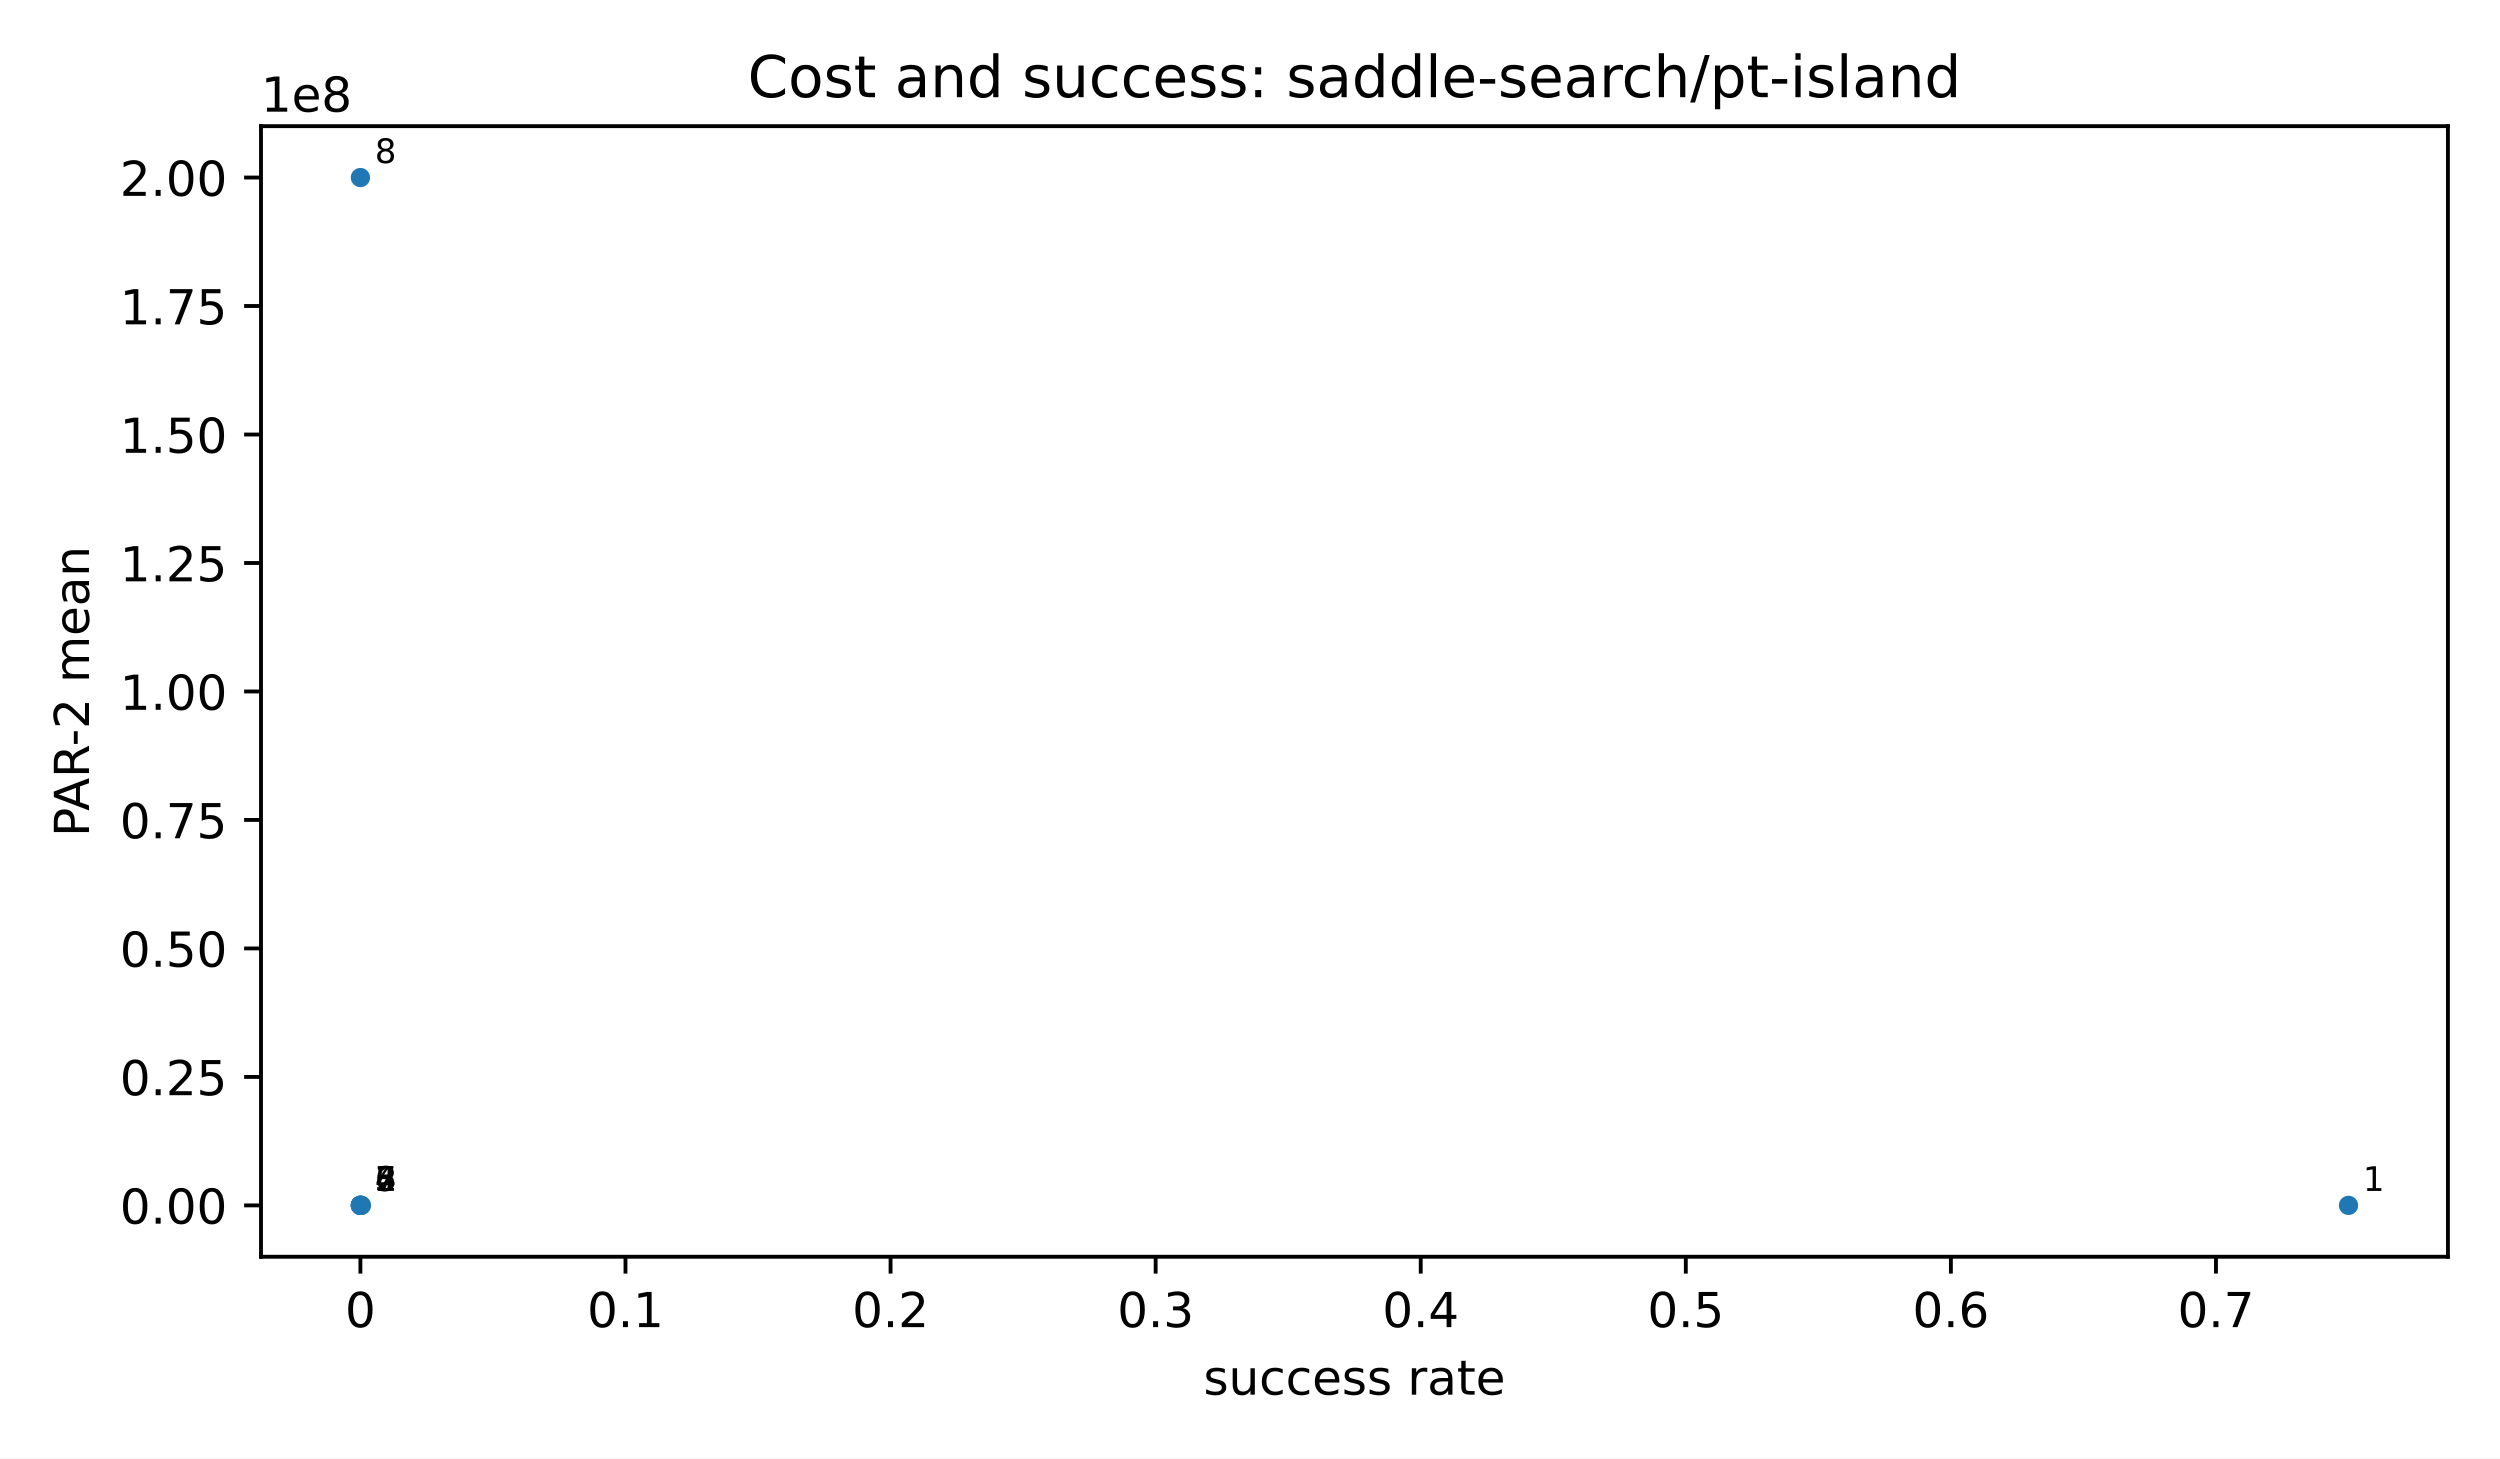
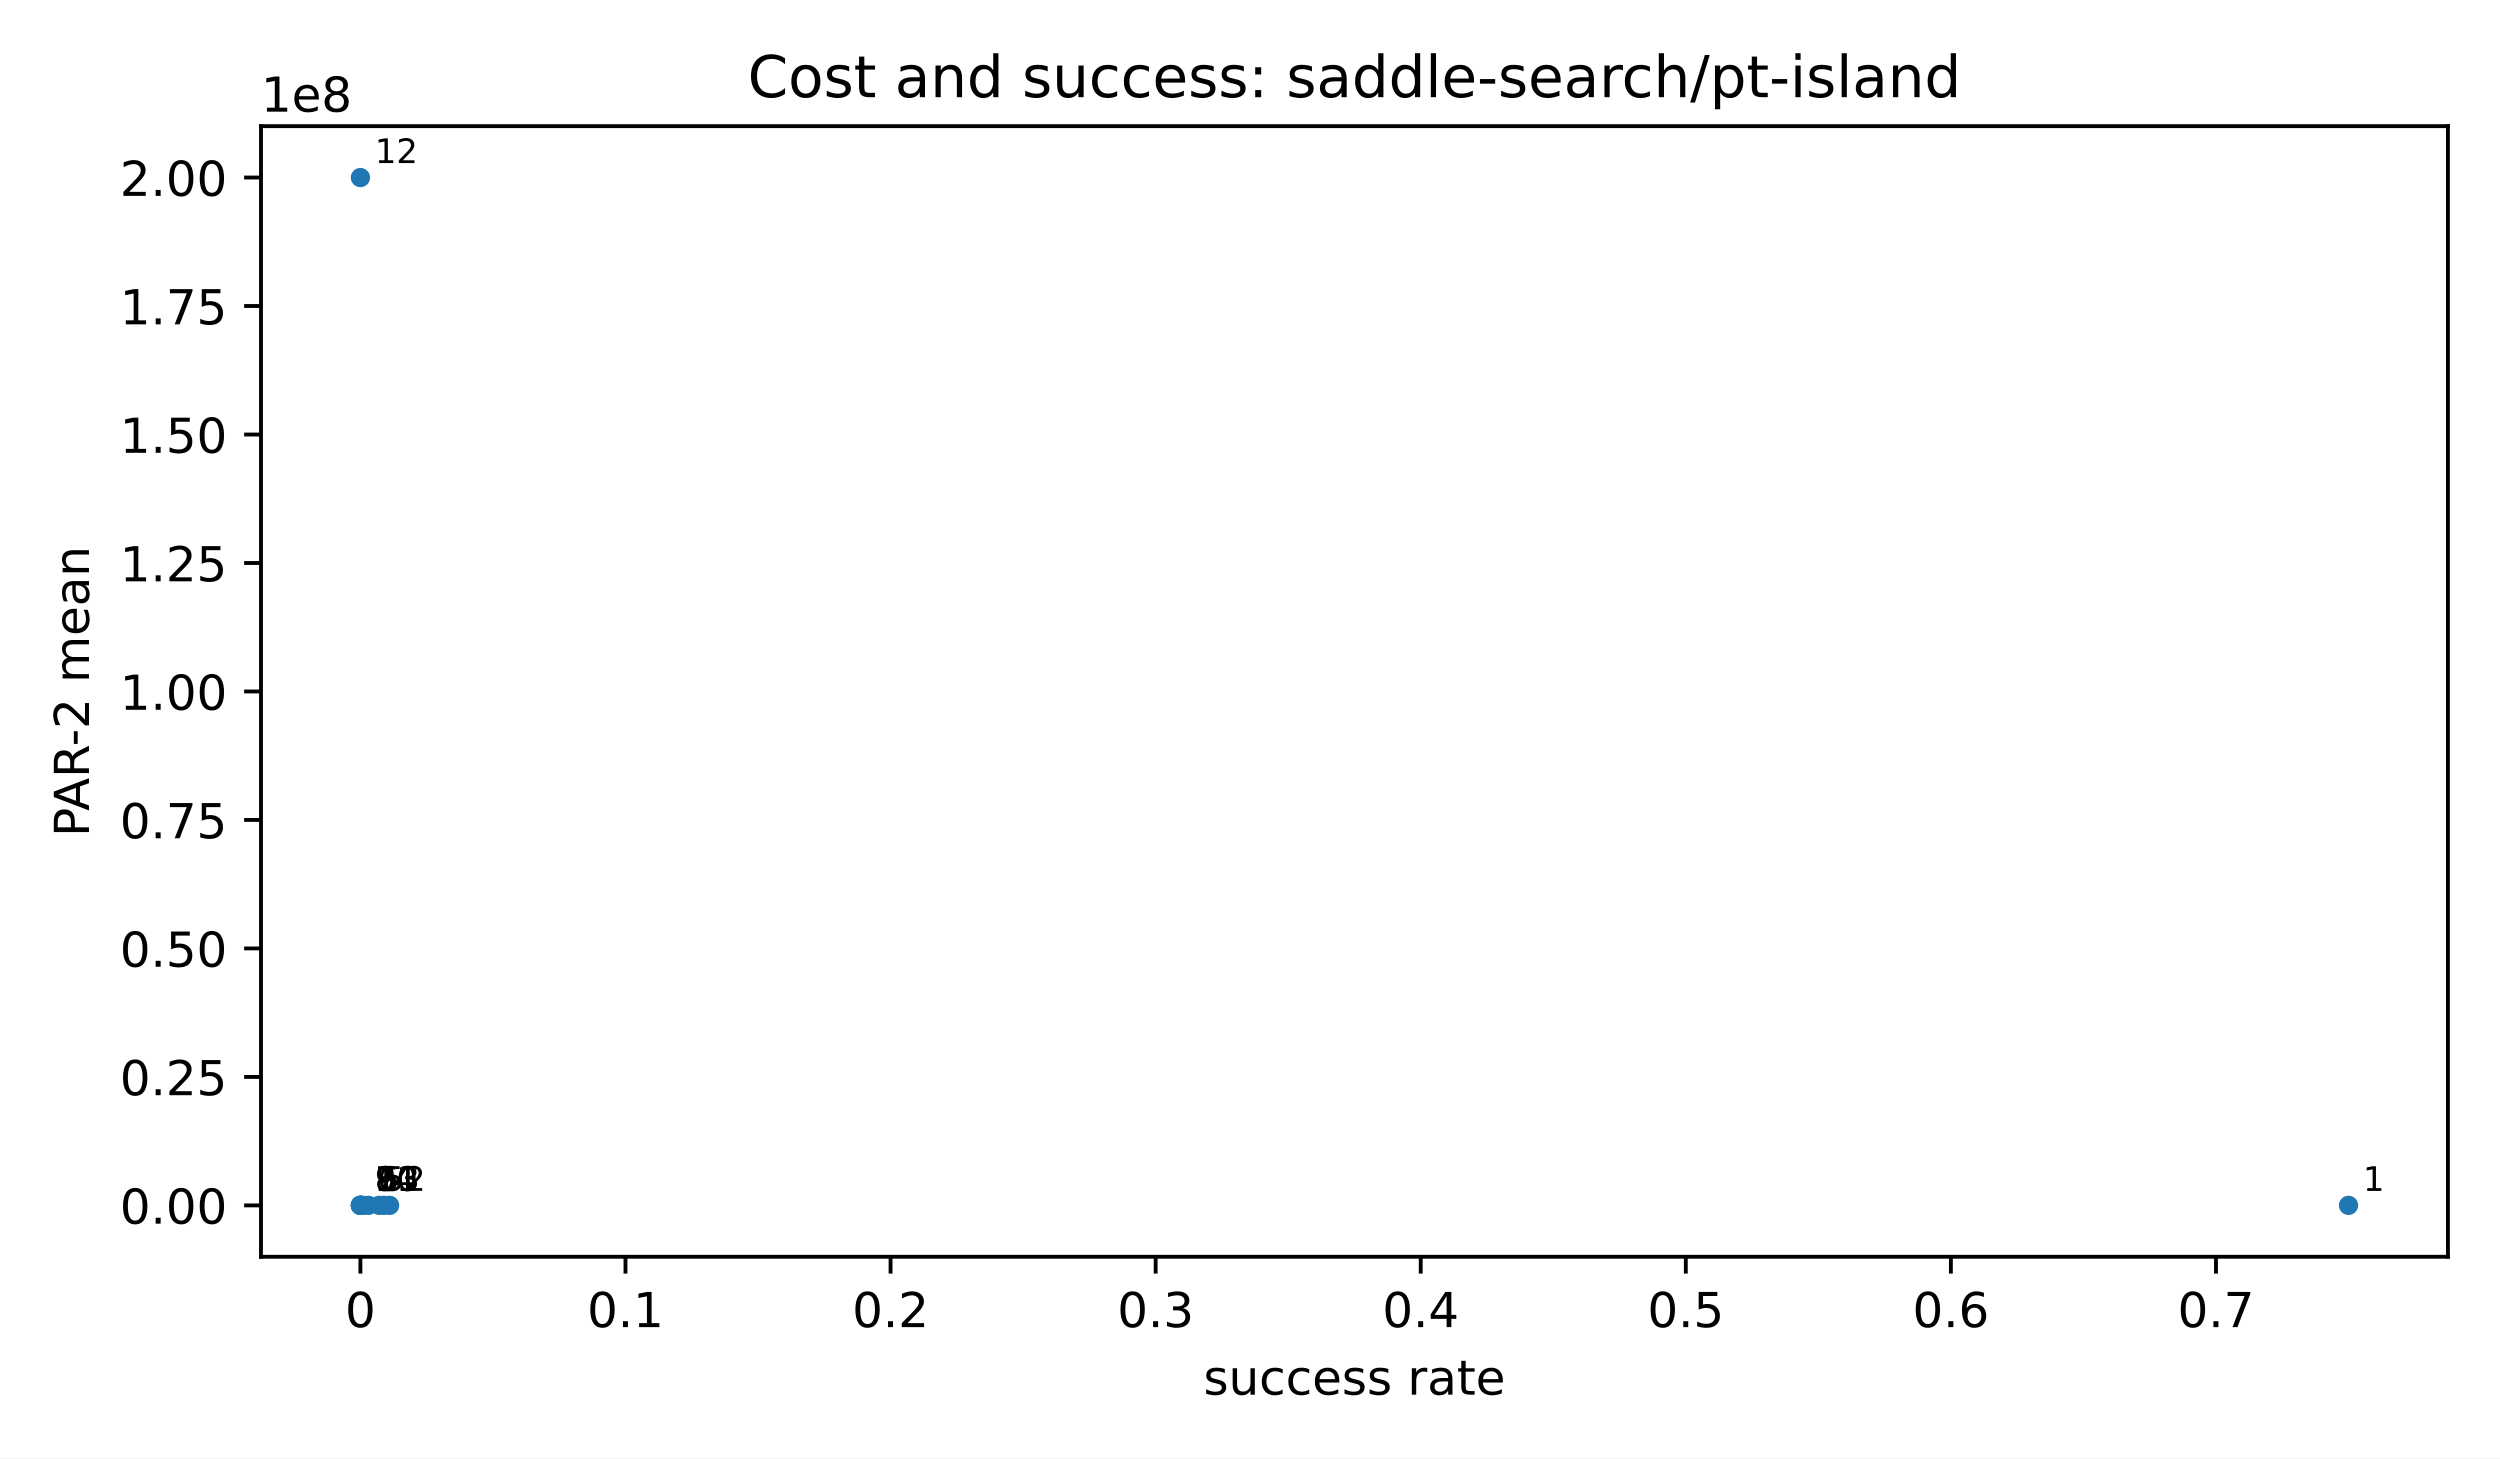
<svg xmlns="http://www.w3.org/2000/svg" xmlns:xlink="http://www.w3.org/1999/xlink" width="518.4pt" height="302.4pt" viewBox="0 0 518.4 302.4" version="1.1">
  <defs>
    <style type="text/css">*{stroke-linejoin: round; stroke-linecap: butt}</style>
  </defs>
  <g id="figure_1">
    <g id="patch_1">
      <path d="M 0 302.4  L 518.4 302.4  L 518.4 0  L 0 0  z " style="fill: #ffffff" />
    </g>
    <g id="axes_1">
      <g id="patch_2">
        <path d="M 54.12 260.6  L 507.6 260.6  L 507.6 26.16  L 54.12 26.16  z " style="fill: #ffffff" />
      </g>
      <g id="PathCollection_1">
        <defs>
          <path id="m2d8934182f" d="M 0 2  C 0.53 2 1.039 1.789 1.414 1.414  C 1.789 1.039 2 0.53 2 0  C 2 -0.53 1.789 -1.039 1.414 -1.414  C 1.039 -1.789 0.53 -2 0 -2  C -0.53 -2 -1.039 -1.789 -1.414 -1.414  C -1.789 -1.039 -2 -0.53 -2 0  C -2 0.53 -1.789 1.039 -1.414 1.414  C -1.039 1.789 -0.53 2 0 2  z " />
        </defs>
        <g clip-path="url(#p71bd0c26ad)">
          <use xlink:href="#m2d8934182f" x="486.987" y="249.944" style="fill: #1f77b4" />
-           <use xlink:href="#m2d8934182f" x="74.953" y="249.938" style="fill: #1f77b4" />
-           <use xlink:href="#m2d8934182f" x="74.733" y="249.938" style="fill: #1f77b4" />
+           <use xlink:href="#m2d8934182f" x="80.792" y="249.939" style="fill: #1f77b4" />
+           <use xlink:href="#m2d8934182f" x="79.577" y="249.938" style="fill: #1f77b4" />
+           <use xlink:href="#m2d8934182f" x="78.61" y="249.938" style="fill: #1f77b4" />
+           <use xlink:href="#m2d8934182f" x="76.394" y="249.938" style="fill: #1f77b4" />
+           <use xlink:href="#m2d8934182f" x="75.255" y="249.938" style="fill: #1f77b4" />
+           <use xlink:href="#m2d8934182f" x="74.815" y="249.938" style="fill: #1f77b4" />
          <use xlink:href="#m2d8934182f" x="74.733" y="249.938" style="fill: #1f77b4" />
          <use xlink:href="#m2d8934182f" x="74.733" y="249.938" style="fill: #1f77b4" />
          <use xlink:href="#m2d8934182f" x="74.733" y="249.938" style="fill: #1f77b4" />
          <use xlink:href="#m2d8934182f" x="74.733" y="249.938" style="fill: #1f77b4" />
          <use xlink:href="#m2d8934182f" x="74.733" y="36.816" style="fill: #1f77b4" />
        </g>
      </g>
      <g id="matplotlib.axis_1">
        <g id="xtick_1">
          <g id="line2d_1">
            <defs>
              <path id="m8ea4d47d77" d="M 0 0  L 0 3.5  " style="stroke: #000000; stroke-width: 0.8" />
            </defs>
            <g>
              <use xlink:href="#m8ea4d47d77" x="74.733" y="260.6" style="stroke: #000000; stroke-width: 0.8" />
            </g>
          </g>
          <g id="text_1">
            <text style="font-size: 10px; font-family: 'DejaVu Sans', 'Bitstream Vera Sans', 'Computer Modern Sans Serif', 'Lucida Grande', 'Verdana', 'Geneva', 'Lucid', 'Arial', 'Helvetica', 'Avant Garde', sans-serif; text-anchor: middle" x="74.733" y="275.198" transform="rotate(-0 74.73273 275.1977)">0</text>
          </g>
        </g>
        <g id="xtick_2">
          <g id="line2d_2">
            <g>
              <use xlink:href="#m8ea4d47d77" x="129.7" y="260.6" style="stroke: #000000; stroke-width: 0.8" />
            </g>
          </g>
          <g id="text_2">
            <text style="font-size: 10px; font-family: 'DejaVu Sans', 'Bitstream Vera Sans', 'Computer Modern Sans Serif', 'Lucida Grande', 'Verdana', 'Geneva', 'Lucid', 'Arial', 'Helvetica', 'Avant Garde', sans-serif; text-anchor: middle" x="129.7" y="275.198" transform="rotate(-0 129.7 275.1977)">0.1</text>
          </g>
        </g>
        <g id="xtick_3">
          <g id="line2d_3">
            <g>
              <use xlink:href="#m8ea4d47d77" x="184.667" y="260.6" style="stroke: #000000; stroke-width: 0.8" />
            </g>
          </g>
          <g id="text_3">
            <text style="font-size: 10px; font-family: 'DejaVu Sans', 'Bitstream Vera Sans', 'Computer Modern Sans Serif', 'Lucida Grande', 'Verdana', 'Geneva', 'Lucid', 'Arial', 'Helvetica', 'Avant Garde', sans-serif; text-anchor: middle" x="184.667" y="275.198" transform="rotate(-0 184.6673 275.1977)">0.2</text>
          </g>
        </g>
        <g id="xtick_4">
          <g id="line2d_4">
            <g>
              <use xlink:href="#m8ea4d47d77" x="239.635" y="260.6" style="stroke: #000000; stroke-width: 0.8" />
            </g>
          </g>
          <g id="text_4">
            <text style="font-size: 10px; font-family: 'DejaVu Sans', 'Bitstream Vera Sans', 'Computer Modern Sans Serif', 'Lucida Grande', 'Verdana', 'Geneva', 'Lucid', 'Arial', 'Helvetica', 'Avant Garde', sans-serif; text-anchor: middle" x="239.635" y="275.198" transform="rotate(-0 239.6345 275.1977)">0.3</text>
          </g>
        </g>
        <g id="xtick_5">
          <g id="line2d_5">
            <g>
              <use xlink:href="#m8ea4d47d77" x="294.602" y="260.6" style="stroke: #000000; stroke-width: 0.8" />
            </g>
          </g>
          <g id="text_5">
            <text style="font-size: 10px; font-family: 'DejaVu Sans', 'Bitstream Vera Sans', 'Computer Modern Sans Serif', 'Lucida Grande', 'Verdana', 'Geneva', 'Lucid', 'Arial', 'Helvetica', 'Avant Garde', sans-serif; text-anchor: middle" x="294.602" y="275.198" transform="rotate(-0 294.6018 275.1977)">0.4</text>
          </g>
        </g>
        <g id="xtick_6">
          <g id="line2d_6">
            <g>
              <use xlink:href="#m8ea4d47d77" x="349.569" y="260.6" style="stroke: #000000; stroke-width: 0.8" />
            </g>
          </g>
          <g id="text_6">
            <text style="font-size: 10px; font-family: 'DejaVu Sans', 'Bitstream Vera Sans', 'Computer Modern Sans Serif', 'Lucida Grande', 'Verdana', 'Geneva', 'Lucid', 'Arial', 'Helvetica', 'Avant Garde', sans-serif; text-anchor: middle" x="349.569" y="275.198" transform="rotate(-0 349.5691 275.1977)">0.5</text>
          </g>
        </g>
        <g id="xtick_7">
          <g id="line2d_7">
            <g>
              <use xlink:href="#m8ea4d47d77" x="404.536" y="260.6" style="stroke: #000000; stroke-width: 0.8" />
            </g>
          </g>
          <g id="text_7">
            <text style="font-size: 10px; font-family: 'DejaVu Sans', 'Bitstream Vera Sans', 'Computer Modern Sans Serif', 'Lucida Grande', 'Verdana', 'Geneva', 'Lucid', 'Arial', 'Helvetica', 'Avant Garde', sans-serif; text-anchor: middle" x="404.536" y="275.198" transform="rotate(-0 404.5364 275.1977)">0.6</text>
          </g>
        </g>
        <g id="xtick_8">
          <g id="line2d_8">
            <g>
              <use xlink:href="#m8ea4d47d77" x="459.504" y="260.6" style="stroke: #000000; stroke-width: 0.8" />
            </g>
          </g>
          <g id="text_8">
            <text style="font-size: 10px; font-family: 'DejaVu Sans', 'Bitstream Vera Sans', 'Computer Modern Sans Serif', 'Lucida Grande', 'Verdana', 'Geneva', 'Lucid', 'Arial', 'Helvetica', 'Avant Garde', sans-serif; text-anchor: middle" x="459.504" y="275.198" transform="rotate(-0 459.5036 275.1977)">0.7</text>
          </g>
        </g>
        <g id="text_9">
          <text style="font-size: 10px; font-family: 'DejaVu Sans', 'Bitstream Vera Sans', 'Computer Modern Sans Serif', 'Lucida Grande', 'Verdana', 'Geneva', 'Lucid', 'Arial', 'Helvetica', 'Avant Garde', sans-serif; text-anchor: middle" x="280.86" y="289.198" transform="rotate(-0 280.86 289.1977)">success rate</text>
        </g>
      </g>
      <g id="matplotlib.axis_2">
        <g id="ytick_1">
          <g id="line2d_9">
            <defs>
              <path id="md659df78fa" d="M 0 0  L -3.5 0  " style="stroke: #000000; stroke-width: 0.8" />
            </defs>
            <g>
              <use xlink:href="#md659df78fa" x="54.12" y="249.949" style="stroke: #000000; stroke-width: 0.8" />
            </g>
          </g>
          <g id="text_10">
            <text style="font-size: 10px; font-family: 'DejaVu Sans', 'Bitstream Vera Sans', 'Computer Modern Sans Serif', 'Lucida Grande', 'Verdana', 'Geneva', 'Lucid', 'Arial', 'Helvetica', 'Avant Garde', sans-serif; text-anchor: end" x="47.12" y="253.748" transform="rotate(-0 47.12 253.748)">0.00</text>
          </g>
        </g>
        <g id="ytick_2">
          <g id="line2d_10">
            <g>
              <use xlink:href="#md659df78fa" x="54.12" y="223.308" style="stroke: #000000; stroke-width: 0.8" />
            </g>
          </g>
          <g id="text_11">
            <text style="font-size: 10px; font-family: 'DejaVu Sans', 'Bitstream Vera Sans', 'Computer Modern Sans Serif', 'Lucida Grande', 'Verdana', 'Geneva', 'Lucid', 'Arial', 'Helvetica', 'Avant Garde', sans-serif; text-anchor: end" x="47.12" y="227.106" transform="rotate(-0 47.12 227.1064)">0.25</text>
          </g>
        </g>
        <g id="ytick_3">
          <g id="line2d_11">
            <g>
              <use xlink:href="#md659df78fa" x="54.12" y="196.666" style="stroke: #000000; stroke-width: 0.8" />
            </g>
          </g>
          <g id="text_12">
            <text style="font-size: 10px; font-family: 'DejaVu Sans', 'Bitstream Vera Sans', 'Computer Modern Sans Serif', 'Lucida Grande', 'Verdana', 'Geneva', 'Lucid', 'Arial', 'Helvetica', 'Avant Garde', sans-serif; text-anchor: end" x="47.12" y="200.465" transform="rotate(-0 47.12 200.4648)">0.50</text>
          </g>
        </g>
        <g id="ytick_4">
          <g id="line2d_12">
            <g>
              <use xlink:href="#md659df78fa" x="54.12" y="170.024" style="stroke: #000000; stroke-width: 0.8" />
            </g>
          </g>
          <g id="text_13">
            <text style="font-size: 10px; font-family: 'DejaVu Sans', 'Bitstream Vera Sans', 'Computer Modern Sans Serif', 'Lucida Grande', 'Verdana', 'Geneva', 'Lucid', 'Arial', 'Helvetica', 'Avant Garde', sans-serif; text-anchor: end" x="47.12" y="173.823" transform="rotate(-0 47.12 173.8232)">0.75</text>
          </g>
        </g>
        <g id="ytick_5">
          <g id="line2d_13">
            <g>
              <use xlink:href="#md659df78fa" x="54.12" y="143.383" style="stroke: #000000; stroke-width: 0.8" />
            </g>
          </g>
          <g id="text_14">
            <text style="font-size: 10px; font-family: 'DejaVu Sans', 'Bitstream Vera Sans', 'Computer Modern Sans Serif', 'Lucida Grande', 'Verdana', 'Geneva', 'Lucid', 'Arial', 'Helvetica', 'Avant Garde', sans-serif; text-anchor: end" x="47.12" y="147.182" transform="rotate(-0 47.12 147.1816)">1.00</text>
          </g>
        </g>
        <g id="ytick_6">
          <g id="line2d_14">
            <g>
              <use xlink:href="#md659df78fa" x="54.12" y="116.741" style="stroke: #000000; stroke-width: 0.8" />
            </g>
          </g>
          <g id="text_15">
            <text style="font-size: 10px; font-family: 'DejaVu Sans', 'Bitstream Vera Sans', 'Computer Modern Sans Serif', 'Lucida Grande', 'Verdana', 'Geneva', 'Lucid', 'Arial', 'Helvetica', 'Avant Garde', sans-serif; text-anchor: end" x="47.12" y="120.54" transform="rotate(-0 47.12 120.54)">1.25</text>
          </g>
        </g>
        <g id="ytick_7">
          <g id="line2d_15">
            <g>
              <use xlink:href="#md659df78fa" x="54.12" y="90.1" style="stroke: #000000; stroke-width: 0.8" />
            </g>
          </g>
          <g id="text_16">
            <text style="font-size: 10px; font-family: 'DejaVu Sans', 'Bitstream Vera Sans', 'Computer Modern Sans Serif', 'Lucida Grande', 'Verdana', 'Geneva', 'Lucid', 'Arial', 'Helvetica', 'Avant Garde', sans-serif; text-anchor: end" x="47.12" y="93.898" transform="rotate(-0 47.12 93.8984)">1.50</text>
          </g>
        </g>
        <g id="ytick_8">
          <g id="line2d_16">
            <g>
              <use xlink:href="#md659df78fa" x="54.12" y="63.458" style="stroke: #000000; stroke-width: 0.8" />
            </g>
          </g>
          <g id="text_17">
            <text style="font-size: 10px; font-family: 'DejaVu Sans', 'Bitstream Vera Sans', 'Computer Modern Sans Serif', 'Lucida Grande', 'Verdana', 'Geneva', 'Lucid', 'Arial', 'Helvetica', 'Avant Garde', sans-serif; text-anchor: end" x="47.12" y="67.257" transform="rotate(-0 47.12 67.25679)">1.75</text>
          </g>
        </g>
        <g id="ytick_9">
          <g id="line2d_17">
            <g>
              <use xlink:href="#md659df78fa" x="54.12" y="36.816" style="stroke: #000000; stroke-width: 0.8" />
            </g>
          </g>
          <g id="text_18">
            <text style="font-size: 10px; font-family: 'DejaVu Sans', 'Bitstream Vera Sans', 'Computer Modern Sans Serif', 'Lucida Grande', 'Verdana', 'Geneva', 'Lucid', 'Arial', 'Helvetica', 'Avant Garde', sans-serif; text-anchor: end" x="47.12" y="40.615" transform="rotate(-0 47.12 40.61519)">2.00</text>
          </g>
        </g>
        <g id="text_19">
          <text style="font-size: 10px; font-family: 'DejaVu Sans', 'Bitstream Vera Sans', 'Computer Modern Sans Serif', 'Lucida Grande', 'Verdana', 'Geneva', 'Lucid', 'Arial', 'Helvetica', 'Avant Garde', sans-serif; text-anchor: middle" x="18.452" y="143.38" transform="rotate(-90 18.45203 143.38)">PAR-2 mean</text>
        </g>
        <g id="text_20">
          <text style="font-size: 10px; font-family: 'DejaVu Sans', 'Bitstream Vera Sans', 'Computer Modern Sans Serif', 'Lucida Grande', 'Verdana', 'Geneva', 'Lucid', 'Arial', 'Helvetica', 'Avant Garde', sans-serif; text-anchor: start" x="54.12" y="23.16" transform="rotate(-0 54.12 23.16)">1e8</text>
        </g>
      </g>
      <g id="patch_3">
        <path d="M 54.12 260.6  L 54.12 26.16  " style="fill: none; stroke: #000000; stroke-width: 0.8; stroke-linejoin: miter; stroke-linecap: square" />
      </g>
      <g id="patch_4">
        <path d="M 507.6 260.6  L 507.6 26.16  " style="fill: none; stroke: #000000; stroke-width: 0.8; stroke-linejoin: miter; stroke-linecap: square" />
      </g>
      <g id="patch_5">
        <path d="M 54.12 260.6  L 507.6 260.6  " style="fill: none; stroke: #000000; stroke-width: 0.8; stroke-linejoin: miter; stroke-linecap: square" />
      </g>
      <g id="patch_6">
        <path d="M 54.12 26.16  L 507.6 26.16  " style="fill: none; stroke: #000000; stroke-width: 0.8; stroke-linejoin: miter; stroke-linecap: square" />
      </g>
      <g id="text_21">
        <text style="font-size: 7px; font-family: 'DejaVu Sans', 'Bitstream Vera Sans', 'Computer Modern Sans Serif', 'Lucida Grande', 'Verdana', 'Geneva', 'Lucid', 'Arial', 'Helvetica', 'Avant Garde', sans-serif; text-anchor: start" x="489.987" y="246.944" transform="rotate(-0 489.9873 246.9436)">1</text>
      </g>
      <g id="text_22">
-         <text style="font-size: 7px; font-family: 'DejaVu Sans', 'Bitstream Vera Sans', 'Computer Modern Sans Serif', 'Lucida Grande', 'Verdana', 'Geneva', 'Lucid', 'Arial', 'Helvetica', 'Avant Garde', sans-serif; text-anchor: start" x="77.953" y="246.938" transform="rotate(-0 77.9526 246.9384)">2</text>
+         <text style="font-size: 7px; font-family: 'DejaVu Sans', 'Bitstream Vera Sans', 'Computer Modern Sans Serif', 'Lucida Grande', 'Verdana', 'Geneva', 'Lucid', 'Arial', 'Helvetica', 'Avant Garde', sans-serif; text-anchor: start" x="83.792" y="246.939" transform="rotate(-0 83.79208 246.9385)">2</text>
      </g>
      <g id="text_23">
-         <text style="font-size: 7px; font-family: 'DejaVu Sans', 'Bitstream Vera Sans', 'Computer Modern Sans Serif', 'Lucida Grande', 'Verdana', 'Geneva', 'Lucid', 'Arial', 'Helvetica', 'Avant Garde', sans-serif; text-anchor: start" x="77.733" y="246.938" transform="rotate(-0 77.73273 246.9384)">3</text>
+         <text style="font-size: 7px; font-family: 'DejaVu Sans', 'Bitstream Vera Sans', 'Computer Modern Sans Serif', 'Lucida Grande', 'Verdana', 'Geneva', 'Lucid', 'Arial', 'Helvetica', 'Avant Garde', sans-serif; text-anchor: start" x="82.577" y="246.938" transform="rotate(-0 82.57733 246.9385)">3</text>
      </g>
      <g id="text_24">
-         <text style="font-size: 7px; font-family: 'DejaVu Sans', 'Bitstream Vera Sans', 'Computer Modern Sans Serif', 'Lucida Grande', 'Verdana', 'Geneva', 'Lucid', 'Arial', 'Helvetica', 'Avant Garde', sans-serif; text-anchor: start" x="77.733" y="246.938" transform="rotate(-0 77.73273 246.9384)">4</text>
+         <text style="font-size: 7px; font-family: 'DejaVu Sans', 'Bitstream Vera Sans', 'Computer Modern Sans Serif', 'Lucida Grande', 'Verdana', 'Geneva', 'Lucid', 'Arial', 'Helvetica', 'Avant Garde', sans-serif; text-anchor: start" x="81.61" y="246.938" transform="rotate(-0 81.6097 246.9385)">4</text>
      </g>
      <g id="text_25">
-         <text style="font-size: 7px; font-family: 'DejaVu Sans', 'Bitstream Vera Sans', 'Computer Modern Sans Serif', 'Lucida Grande', 'Verdana', 'Geneva', 'Lucid', 'Arial', 'Helvetica', 'Avant Garde', sans-serif; text-anchor: start" x="77.733" y="246.938" transform="rotate(-0 77.73273 246.9384)">5</text>
+         <text style="font-size: 7px; font-family: 'DejaVu Sans', 'Bitstream Vera Sans', 'Computer Modern Sans Serif', 'Lucida Grande', 'Verdana', 'Geneva', 'Lucid', 'Arial', 'Helvetica', 'Avant Garde', sans-serif; text-anchor: start" x="79.394" y="246.938" transform="rotate(-0 79.39411 246.9384)">5</text>
      </g>
      <g id="text_26">
-         <text style="font-size: 7px; font-family: 'DejaVu Sans', 'Bitstream Vera Sans', 'Computer Modern Sans Serif', 'Lucida Grande', 'Verdana', 'Geneva', 'Lucid', 'Arial', 'Helvetica', 'Avant Garde', sans-serif; text-anchor: start" x="77.733" y="246.938" transform="rotate(-0 77.73273 246.9384)">6</text>
+         <text style="font-size: 7px; font-family: 'DejaVu Sans', 'Bitstream Vera Sans', 'Computer Modern Sans Serif', 'Lucida Grande', 'Verdana', 'Geneva', 'Lucid', 'Arial', 'Helvetica', 'Avant Garde', sans-serif; text-anchor: start" x="78.255" y="246.938" transform="rotate(-0 78.25492 246.9384)">6</text>
      </g>
      <g id="text_27">
-         <text style="font-size: 7px; font-family: 'DejaVu Sans', 'Bitstream Vera Sans', 'Computer Modern Sans Serif', 'Lucida Grande', 'Verdana', 'Geneva', 'Lucid', 'Arial', 'Helvetica', 'Avant Garde', sans-serif; text-anchor: start" x="77.733" y="246.938" transform="rotate(-0 77.73273 246.9384)">7</text>
+         <text style="font-size: 7px; font-family: 'DejaVu Sans', 'Bitstream Vera Sans', 'Computer Modern Sans Serif', 'Lucida Grande', 'Verdana', 'Geneva', 'Lucid', 'Arial', 'Helvetica', 'Avant Garde', sans-serif; text-anchor: start" x="77.815" y="246.938" transform="rotate(-0 77.81518 246.9384)">7</text>
      </g>
      <g id="text_28">
-         <text style="font-size: 7px; font-family: 'DejaVu Sans', 'Bitstream Vera Sans', 'Computer Modern Sans Serif', 'Lucida Grande', 'Verdana', 'Geneva', 'Lucid', 'Arial', 'Helvetica', 'Avant Garde', sans-serif; text-anchor: start" x="77.733" y="33.816" transform="rotate(-0 77.73273 33.81636)">8</text>
+         <text style="font-size: 7px; font-family: 'DejaVu Sans', 'Bitstream Vera Sans', 'Computer Modern Sans Serif', 'Lucida Grande', 'Verdana', 'Geneva', 'Lucid', 'Arial', 'Helvetica', 'Avant Garde', sans-serif; text-anchor: start" x="77.733" y="246.938" transform="rotate(-0 77.73273 246.9384)">8</text>
      </g>
      <g id="text_29">
+         <text style="font-size: 7px; font-family: 'DejaVu Sans', 'Bitstream Vera Sans', 'Computer Modern Sans Serif', 'Lucida Grande', 'Verdana', 'Geneva', 'Lucid', 'Arial', 'Helvetica', 'Avant Garde', sans-serif; text-anchor: start" x="77.733" y="246.938" transform="rotate(-0 77.73273 246.9384)">9</text>
+       </g>
+       <g id="text_30">
+         <text style="font-size: 7px; font-family: 'DejaVu Sans', 'Bitstream Vera Sans', 'Computer Modern Sans Serif', 'Lucida Grande', 'Verdana', 'Geneva', 'Lucid', 'Arial', 'Helvetica', 'Avant Garde', sans-serif; text-anchor: start" x="77.733" y="246.938" transform="rotate(-0 77.73273 246.9384)">10</text>
+       </g>
+       <g id="text_31">
+         <text style="font-size: 7px; font-family: 'DejaVu Sans', 'Bitstream Vera Sans', 'Computer Modern Sans Serif', 'Lucida Grande', 'Verdana', 'Geneva', 'Lucid', 'Arial', 'Helvetica', 'Avant Garde', sans-serif; text-anchor: start" x="77.733" y="246.938" transform="rotate(-0 77.73273 246.9384)">11</text>
+       </g>
+       <g id="text_32">
+         <text style="font-size: 7px; font-family: 'DejaVu Sans', 'Bitstream Vera Sans', 'Computer Modern Sans Serif', 'Lucida Grande', 'Verdana', 'Geneva', 'Lucid', 'Arial', 'Helvetica', 'Avant Garde', sans-serif; text-anchor: start" x="77.733" y="33.816" transform="rotate(-0 77.73273 33.81636)">12</text>
+       </g>
+       <g id="text_33">
        <text style="font-size: 12px; font-family: 'DejaVu Sans', 'Bitstream Vera Sans', 'Computer Modern Sans Serif', 'Lucida Grande', 'Verdana', 'Geneva', 'Lucid', 'Arial', 'Helvetica', 'Avant Garde', sans-serif; text-anchor: middle" x="280.86" y="20.16" transform="rotate(-0 280.86 20.16)">Cost and success: saddle-search/pt-island</text>
      </g>
    </g>
  </g>
  <defs>
    <clipPath id="p71bd0c26ad">
      <rect x="54.12" y="26.16" width="453.48" height="234.44" />
    </clipPath>
  </defs>
</svg>
